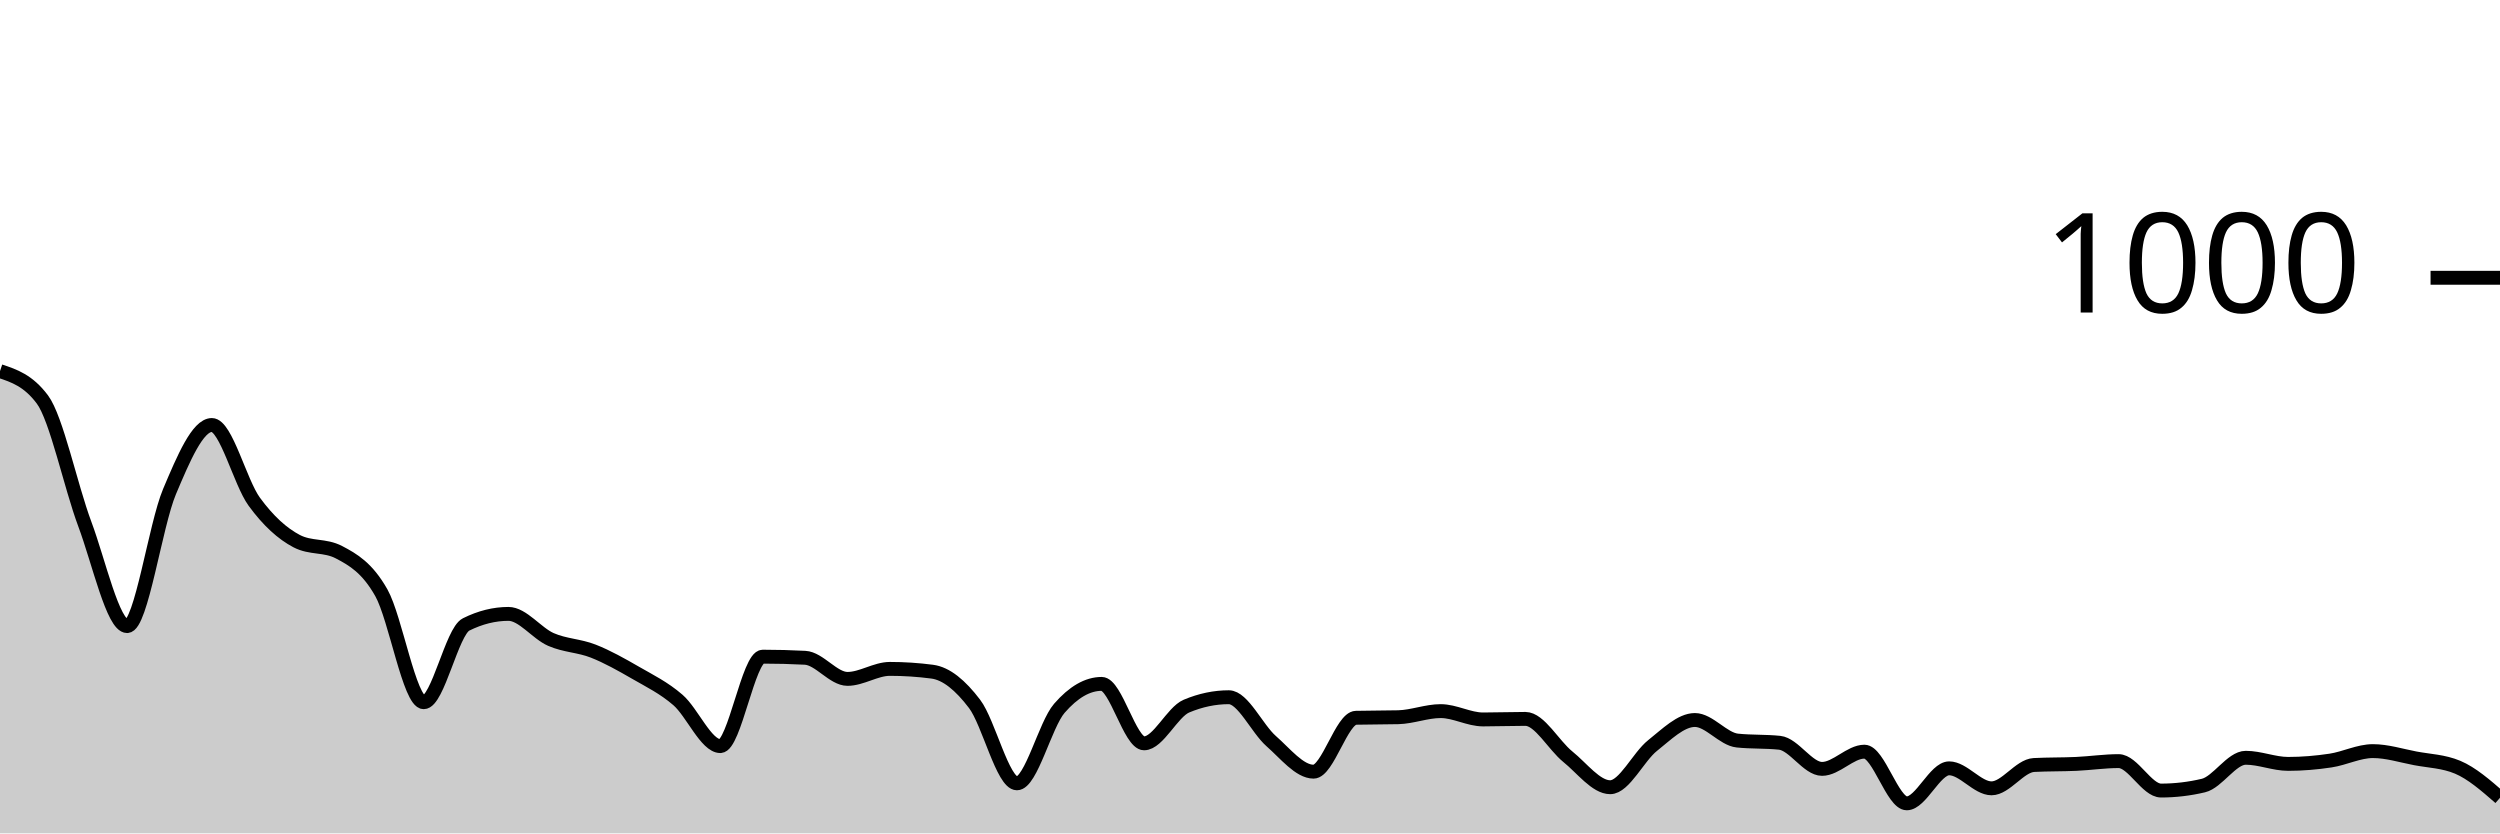
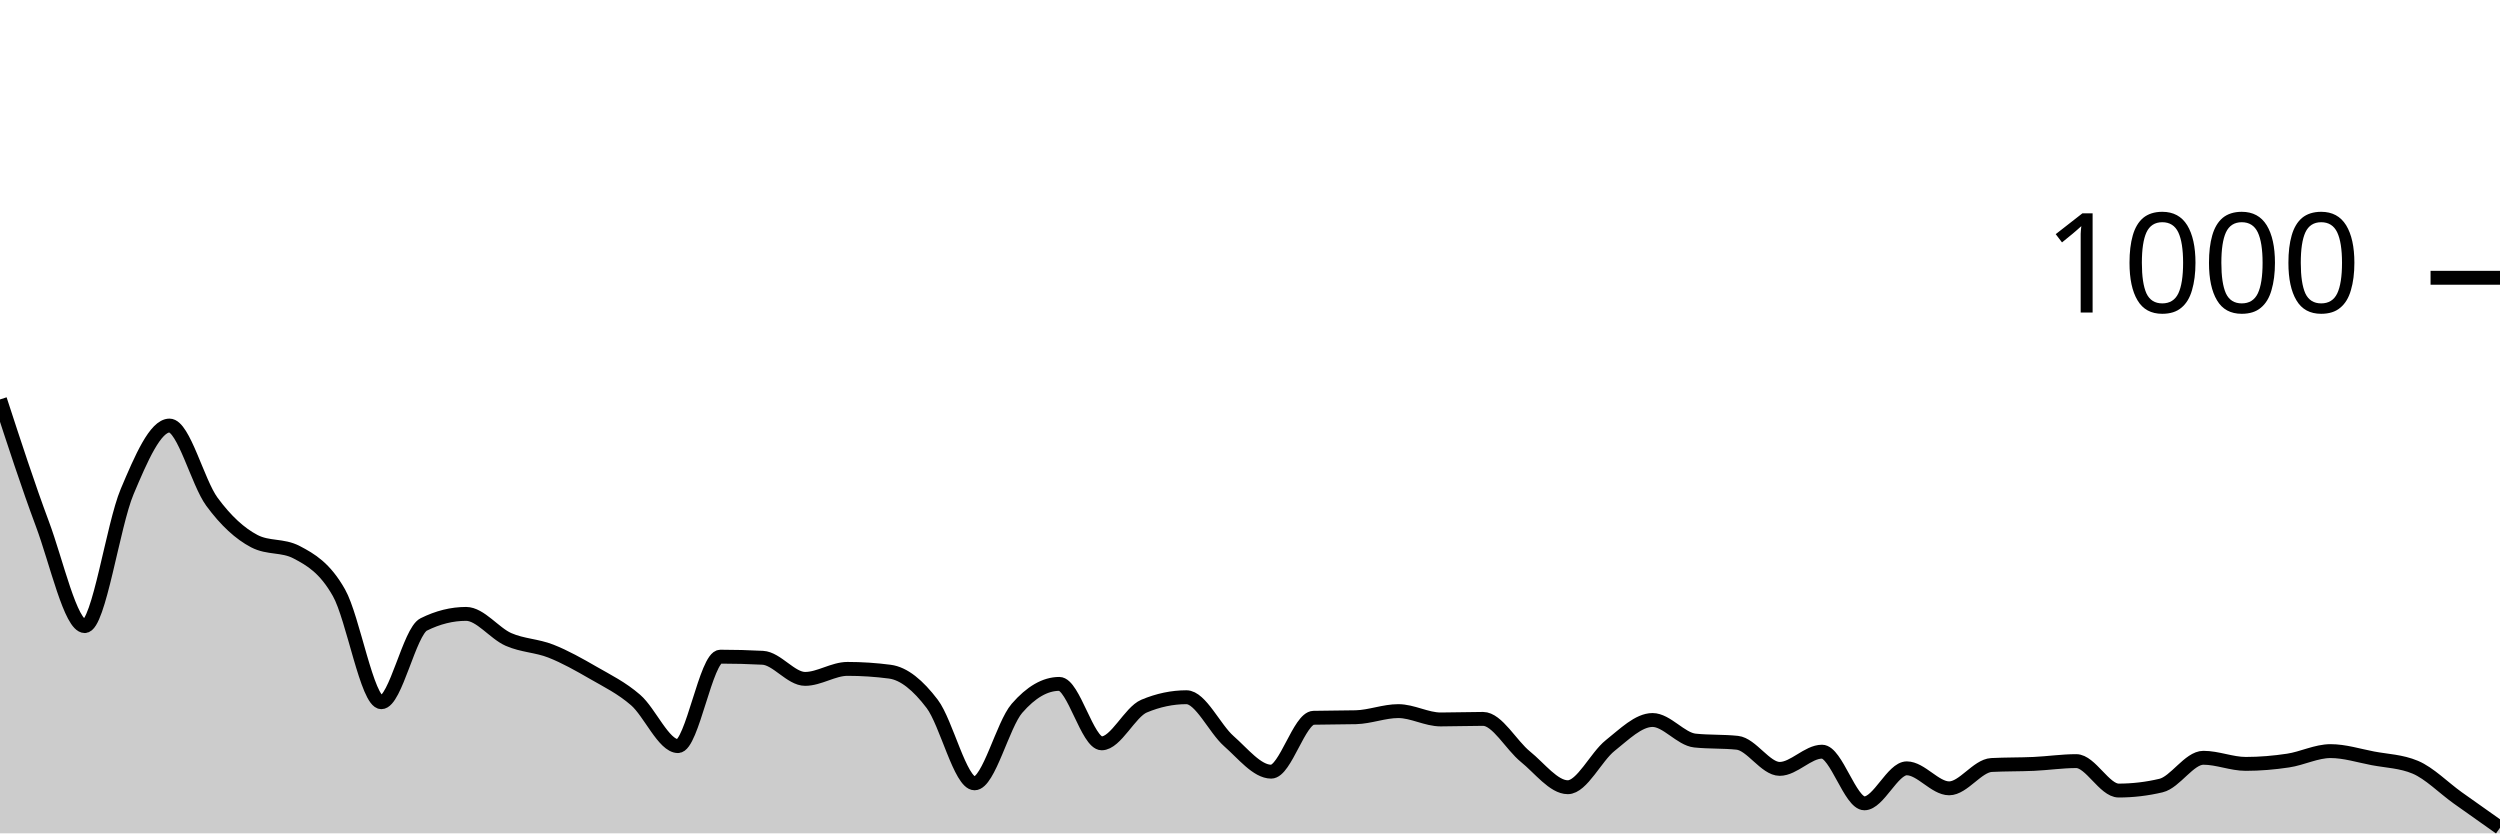
<svg xmlns="http://www.w3.org/2000/svg" viewBox="0 0 180 60">
  <g transform="translate(0,20)">
-     <path class="area" fill="rgba(0, 0, 0, 0.2)" d="M0,6.72C1.017,7.06,2.034,7.4,3.051,8.76C4.068,10.12,5.085,15,6.102,17.72C7.119,20.44,8.136,25.08,9.153,25.08C10.169,25.08,11.186,17.813,12.203,15.4C13.22,12.987,14.237,10.6,15.254,10.6C16.271,10.6,17.288,14.727,18.305,16.12C19.322,17.513,20.339,18.427,21.356,18.96C22.373,19.493,23.39,19.227,24.407,19.76C25.424,20.293,26.441,20.88,27.458,22.68C28.475,24.48,29.492,30.56,30.508,30.56C31.525,30.56,32.542,25.467,33.559,24.96C34.576,24.453,35.593,24.2,36.61,24.2C37.627,24.2,38.644,25.593,39.661,26.04C40.678,26.487,41.695,26.48,42.712,26.88C43.729,27.28,44.746,27.853,45.763,28.44C46.78,29.027,47.797,29.52,48.814,30.4C49.831,31.28,50.847,33.72,51.864,33.72C52.881,33.72,53.898,27.28,54.915,27.28C55.932,27.28,56.949,27.307,57.966,27.36C58.983,27.413,60,28.88,61.017,28.88C62.034,28.88,63.051,28.16,64.068,28.16C65.085,28.16,66.102,28.227,67.119,28.36C68.136,28.493,69.153,29.34,70.169,30.68C71.186,32.02,72.203,36.4,73.22,36.4C74.237,36.4,75.254,32.173,76.271,31C77.288,29.827,78.305,29.24,79.322,29.24C80.339,29.24,81.356,33.52,82.373,33.52C83.39,33.52,84.407,31.267,85.424,30.84C86.441,30.413,87.458,30.2,88.475,30.2C89.492,30.2,90.508,32.467,91.525,33.36C92.542,34.253,93.559,35.56,94.576,35.56C95.593,35.56,96.61,31.707,97.627,31.68C98.644,31.653,99.661,31.667,100.678,31.64C101.695,31.613,102.712,31.2,103.729,31.2C104.746,31.2,105.763,31.8,106.78,31.8C107.797,31.8,108.814,31.76,109.831,31.76C110.847,31.76,111.864,33.66,112.881,34.48C113.898,35.3,114.915,36.68,115.932,36.68C116.949,36.68,117.966,34.487,118.983,33.68C120,32.873,121.017,31.84,122.034,31.84C123.051,31.84,124.068,33.213,125.085,33.32C126.102,33.427,127.119,33.373,128.136,33.48C129.153,33.587,130.169,35.36,131.186,35.36C132.203,35.36,133.22,34.12,134.237,34.12C135.254,34.12,136.271,37.84,137.288,37.84C138.305,37.84,139.322,35.32,140.339,35.32C141.356,35.32,142.373,36.76,143.39,36.76C144.407,36.76,145.424,35.133,146.441,35.08C147.458,35.027,148.475,35.047,149.492,35C150.508,34.953,151.525,34.8,152.542,34.8C153.559,34.8,154.576,36.92,155.593,36.92C156.61,36.92,157.627,36.8,158.644,36.56C159.661,36.32,160.678,34.56,161.695,34.56C162.712,34.56,163.729,35,164.746,35C165.763,35,166.78,34.913,167.797,34.76C168.814,34.607,169.831,34.08,170.847,34.08C171.864,34.08,172.881,34.407,173.898,34.6C174.915,34.793,175.932,34.813,176.949,35.24C177.966,35.667,178.983,36.553,180,37.44L180,40C178.983,40,177.966,40,176.949,40C175.932,40,174.915,40,173.898,40C172.881,40,171.864,40,170.847,40C169.831,40,168.814,40,167.797,40C166.78,40,165.763,40,164.746,40C163.729,40,162.712,40,161.695,40C160.678,40,159.661,40,158.644,40C157.627,40,156.61,40,155.593,40C154.576,40,153.559,40,152.542,40C151.525,40,150.508,40,149.492,40C148.475,40,147.458,40,146.441,40C145.424,40,144.407,40,143.39,40C142.373,40,141.356,40,140.339,40C139.322,40,138.305,40,137.288,40C136.271,40,135.254,40,134.237,40C133.22,40,132.203,40,131.186,40C130.169,40,129.153,40,128.136,40C127.119,40,126.102,40,125.085,40C124.068,40,123.051,40,122.034,40C121.017,40,120,40,118.983,40C117.966,40,116.949,40,115.932,40C114.915,40,113.898,40,112.881,40C111.864,40,110.847,40,109.831,40C108.814,40,107.797,40,106.78,40C105.763,40,104.746,40,103.729,40C102.712,40,101.695,40,100.678,40C99.661,40,98.644,40,97.627,40C96.61,40,95.593,40,94.576,40C93.559,40,92.542,40,91.525,40C90.508,40,89.492,40,88.475,40C87.458,40,86.441,40,85.424,40C84.407,40,83.39,40,82.373,40C81.356,40,80.339,40,79.322,40C78.305,40,77.288,40,76.271,40C75.254,40,74.237,40,73.22,40C72.203,40,71.186,40,70.169,40C69.153,40,68.136,40,67.119,40C66.102,40,65.085,40,64.068,40C63.051,40,62.034,40,61.017,40C60,40,58.983,40,57.966,40C56.949,40,55.932,40,54.915,40C53.898,40,52.881,40,51.864,40C50.847,40,49.831,40,48.814,40C47.797,40,46.78,40,45.763,40C44.746,40,43.729,40,42.712,40C41.695,40,40.678,40,39.661,40C38.644,40,37.627,40,36.61,40C35.593,40,34.576,40,33.559,40C32.542,40,31.525,40,30.508,40C29.492,40,28.475,40,27.458,40C26.441,40,25.424,40,24.407,40C23.39,40,22.373,40,21.356,40C20.339,40,19.322,40,18.305,40C17.288,40,16.271,40,15.254,40C14.237,40,13.22,40,12.203,40C11.186,40,10.169,40,9.153,40C8.136,40,7.119,40,6.102,40C5.085,40,4.068,40,3.051,40C2.034,40,1.017,40,0,40Z" />
-     <path class="line" stroke="black" fill="none" d="M0,6.72C1.017,7.06,2.034,7.4,3.051,8.76C4.068,10.12,5.085,15,6.102,17.72C7.119,20.44,8.136,25.08,9.153,25.08C10.169,25.08,11.186,17.813,12.203,15.4C13.22,12.987,14.237,10.6,15.254,10.6C16.271,10.6,17.288,14.727,18.305,16.12C19.322,17.513,20.339,18.427,21.356,18.96C22.373,19.493,23.39,19.227,24.407,19.76C25.424,20.293,26.441,20.88,27.458,22.68C28.475,24.48,29.492,30.56,30.508,30.56C31.525,30.56,32.542,25.467,33.559,24.96C34.576,24.453,35.593,24.2,36.61,24.2C37.627,24.2,38.644,25.593,39.661,26.04C40.678,26.487,41.695,26.48,42.712,26.88C43.729,27.28,44.746,27.853,45.763,28.44C46.78,29.027,47.797,29.52,48.814,30.4C49.831,31.28,50.847,33.72,51.864,33.72C52.881,33.72,53.898,27.28,54.915,27.28C55.932,27.28,56.949,27.307,57.966,27.36C58.983,27.413,60,28.88,61.017,28.88C62.034,28.88,63.051,28.16,64.068,28.16C65.085,28.16,66.102,28.227,67.119,28.36C68.136,28.493,69.153,29.34,70.169,30.68C71.186,32.02,72.203,36.4,73.22,36.4C74.237,36.4,75.254,32.173,76.271,31C77.288,29.827,78.305,29.24,79.322,29.24C80.339,29.24,81.356,33.52,82.373,33.52C83.39,33.52,84.407,31.267,85.424,30.84C86.441,30.413,87.458,30.2,88.475,30.2C89.492,30.2,90.508,32.467,91.525,33.36C92.542,34.253,93.559,35.56,94.576,35.56C95.593,35.56,96.61,31.707,97.627,31.68C98.644,31.653,99.661,31.667,100.678,31.64C101.695,31.613,102.712,31.2,103.729,31.2C104.746,31.2,105.763,31.8,106.78,31.8C107.797,31.8,108.814,31.76,109.831,31.76C110.847,31.76,111.864,33.66,112.881,34.48C113.898,35.3,114.915,36.68,115.932,36.68C116.949,36.68,117.966,34.487,118.983,33.68C120,32.873,121.017,31.84,122.034,31.84C123.051,31.84,124.068,33.213,125.085,33.32C126.102,33.427,127.119,33.373,128.136,33.48C129.153,33.587,130.169,35.36,131.186,35.36C132.203,35.36,133.22,34.12,134.237,34.12C135.254,34.12,136.271,37.84,137.288,37.84C138.305,37.84,139.322,35.32,140.339,35.32C141.356,35.32,142.373,36.76,143.39,36.76C144.407,36.76,145.424,35.133,146.441,35.08C147.458,35.027,148.475,35.047,149.492,35C150.508,34.953,151.525,34.8,152.542,34.8C153.559,34.8,154.576,36.92,155.593,36.92C156.61,36.92,157.627,36.8,158.644,36.56C159.661,36.32,160.678,34.56,161.695,34.56C162.712,34.56,163.729,35,164.746,35C165.763,35,166.78,34.913,167.797,34.76C168.814,34.607,169.831,34.08,170.847,34.08C171.864,34.08,172.881,34.407,173.898,34.6C174.915,34.793,175.932,34.813,176.949,35.24C177.966,35.667,178.983,36.553,180,37.44" />
+     <path class="area" fill="rgba(0, 0, 0, 0.2)" d="M0,8.76C1.017,11.88,2.034,15,3.051,17.72C4.068,20.44,5.085,25.08,6.102,25.08C7.119,25.08,8.136,17.807,9.153,15.4C10.169,12.993,11.186,10.64,12.203,10.64C13.22,10.64,14.237,14.733,15.254,16.12C16.271,17.507,17.288,18.427,18.305,18.96C19.322,19.493,20.339,19.227,21.356,19.76C22.373,20.293,23.39,20.88,24.407,22.68C25.424,24.48,26.441,30.56,27.458,30.56C28.475,30.56,29.492,25.467,30.508,24.96C31.525,24.453,32.542,24.2,33.559,24.2C34.576,24.2,35.593,25.593,36.61,26.04C37.627,26.487,38.644,26.48,39.661,26.88C40.678,27.28,41.695,27.853,42.712,28.44C43.729,29.027,44.746,29.52,45.763,30.4C46.78,31.28,47.797,33.72,48.814,33.72C49.831,33.72,50.847,27.28,51.864,27.28C52.881,27.28,53.898,27.307,54.915,27.36C55.932,27.413,56.949,28.88,57.966,28.88C58.983,28.88,60,28.16,61.017,28.16C62.034,28.16,63.051,28.227,64.068,28.36C65.085,28.493,66.102,29.34,67.119,30.68C68.136,32.02,69.153,36.4,70.169,36.4C71.186,36.4,72.203,32.173,73.22,31C74.237,29.827,75.254,29.24,76.271,29.24C77.288,29.24,78.305,33.52,79.322,33.52C80.339,33.52,81.356,31.267,82.373,30.84C83.39,30.413,84.407,30.2,85.424,30.2C86.441,30.2,87.458,32.467,88.475,33.36C89.492,34.253,90.508,35.56,91.525,35.56C92.542,35.56,93.559,31.707,94.576,31.68C95.593,31.653,96.61,31.667,97.627,31.64C98.644,31.613,99.661,31.2,100.678,31.2C101.695,31.2,102.712,31.8,103.729,31.8C104.746,31.8,105.763,31.76,106.78,31.76C107.797,31.76,108.814,33.66,109.831,34.48C110.847,35.3,111.864,36.68,112.881,36.68C113.898,36.68,114.915,34.487,115.932,33.68C116.949,32.873,117.966,31.84,118.983,31.84C120,31.84,121.017,33.213,122.034,33.32C123.051,33.427,124.068,33.373,125.085,33.48C126.102,33.587,127.119,35.36,128.136,35.36C129.153,35.36,130.169,34.12,131.186,34.12C132.203,34.12,133.22,37.84,134.237,37.84C135.254,37.84,136.271,35.32,137.288,35.32C138.305,35.32,139.322,36.76,140.339,36.76C141.356,36.76,142.373,35.133,143.39,35.08C144.407,35.027,145.424,35.047,146.441,35C147.458,34.953,148.475,34.8,149.492,34.8C150.508,34.8,151.525,36.92,152.542,36.92C153.559,36.92,154.576,36.8,155.593,36.56C156.61,36.32,157.627,34.56,158.644,34.56C159.661,34.56,160.678,35,161.695,35C162.712,35,163.729,34.913,164.746,34.76C165.763,34.607,166.78,34.08,167.797,34.08C168.814,34.08,169.831,34.407,170.847,34.6C171.864,34.793,172.881,34.813,173.898,35.24C174.915,35.667,175.932,36.713,176.949,37.44C177.966,38.167,178.983,38.883,180,39.6L180,40C178.983,40,177.966,40,176.949,40C175.932,40,174.915,40,173.898,40C172.881,40,171.864,40,170.847,40C169.831,40,168.814,40,167.797,40C166.78,40,165.763,40,164.746,40C163.729,40,162.712,40,161.695,40C160.678,40,159.661,40,158.644,40C157.627,40,156.61,40,155.593,40C154.576,40,153.559,40,152.542,40C151.525,40,150.508,40,149.492,40C148.475,40,147.458,40,146.441,40C145.424,40,144.407,40,143.39,40C142.373,40,141.356,40,140.339,40C139.322,40,138.305,40,137.288,40C136.271,40,135.254,40,134.237,40C133.22,40,132.203,40,131.186,40C130.169,40,129.153,40,128.136,40C127.119,40,126.102,40,125.085,40C124.068,40,123.051,40,122.034,40C121.017,40,120,40,118.983,40C117.966,40,116.949,40,115.932,40C114.915,40,113.898,40,112.881,40C111.864,40,110.847,40,109.831,40C108.814,40,107.797,40,106.78,40C105.763,40,104.746,40,103.729,40C102.712,40,101.695,40,100.678,40C99.661,40,98.644,40,97.627,40C96.61,40,95.593,40,94.576,40C93.559,40,92.542,40,91.525,40C90.508,40,89.492,40,88.475,40C87.458,40,86.441,40,85.424,40C84.407,40,83.39,40,82.373,40C81.356,40,80.339,40,79.322,40C78.305,40,77.288,40,76.271,40C75.254,40,74.237,40,73.22,40C72.203,40,71.186,40,70.169,40C69.153,40,68.136,40,67.119,40C66.102,40,65.085,40,64.068,40C63.051,40,62.034,40,61.017,40C60,40,58.983,40,57.966,40C56.949,40,55.932,40,54.915,40C53.898,40,52.881,40,51.864,40C50.847,40,49.831,40,48.814,40C47.797,40,46.78,40,45.763,40C44.746,40,43.729,40,42.712,40C41.695,40,40.678,40,39.661,40C38.644,40,37.627,40,36.61,40C35.593,40,34.576,40,33.559,40C32.542,40,31.525,40,30.508,40C29.492,40,28.475,40,27.458,40C26.441,40,25.424,40,24.407,40C23.39,40,22.373,40,21.356,40C20.339,40,19.322,40,18.305,40C17.288,40,16.271,40,15.254,40C14.237,40,13.22,40,12.203,40C11.186,40,10.169,40,9.153,40C8.136,40,7.119,40,6.102,40C5.085,40,4.068,40,3.051,40C2.034,40,1.017,40,0,40Z" />
+     <path class="line" stroke="black" fill="none" d="M0,8.76C1.017,11.88,2.034,15,3.051,17.72C4.068,20.44,5.085,25.08,6.102,25.08C7.119,25.08,8.136,17.807,9.153,15.4C10.169,12.993,11.186,10.64,12.203,10.64C13.22,10.64,14.237,14.733,15.254,16.12C16.271,17.507,17.288,18.427,18.305,18.96C19.322,19.493,20.339,19.227,21.356,19.76C22.373,20.293,23.39,20.88,24.407,22.68C25.424,24.48,26.441,30.56,27.458,30.56C28.475,30.56,29.492,25.467,30.508,24.96C31.525,24.453,32.542,24.2,33.559,24.2C34.576,24.2,35.593,25.593,36.61,26.04C37.627,26.487,38.644,26.48,39.661,26.88C40.678,27.28,41.695,27.853,42.712,28.44C43.729,29.027,44.746,29.52,45.763,30.4C46.78,31.28,47.797,33.72,48.814,33.72C49.831,33.72,50.847,27.28,51.864,27.28C52.881,27.28,53.898,27.307,54.915,27.36C55.932,27.413,56.949,28.88,57.966,28.88C58.983,28.88,60,28.16,61.017,28.16C62.034,28.16,63.051,28.227,64.068,28.36C65.085,28.493,66.102,29.34,67.119,30.68C68.136,32.02,69.153,36.4,70.169,36.4C71.186,36.4,72.203,32.173,73.22,31C74.237,29.827,75.254,29.24,76.271,29.24C77.288,29.24,78.305,33.52,79.322,33.52C80.339,33.52,81.356,31.267,82.373,30.84C83.39,30.413,84.407,30.2,85.424,30.2C86.441,30.2,87.458,32.467,88.475,33.36C89.492,34.253,90.508,35.56,91.525,35.56C92.542,35.56,93.559,31.707,94.576,31.68C95.593,31.653,96.61,31.667,97.627,31.64C98.644,31.613,99.661,31.2,100.678,31.2C101.695,31.2,102.712,31.8,103.729,31.8C104.746,31.8,105.763,31.76,106.78,31.76C107.797,31.76,108.814,33.66,109.831,34.48C110.847,35.3,111.864,36.68,112.881,36.68C113.898,36.68,114.915,34.487,115.932,33.68C116.949,32.873,117.966,31.84,118.983,31.84C120,31.84,121.017,33.213,122.034,33.32C123.051,33.427,124.068,33.373,125.085,33.48C126.102,33.587,127.119,35.36,128.136,35.36C129.153,35.36,130.169,34.12,131.186,34.12C132.203,34.12,133.22,37.84,134.237,37.84C135.254,37.84,136.271,35.32,137.288,35.32C138.305,35.32,139.322,36.76,140.339,36.76C141.356,36.76,142.373,35.133,143.39,35.08C144.407,35.027,145.424,35.047,146.441,35C147.458,34.953,148.475,34.8,149.492,34.8C150.508,34.8,151.525,36.92,152.542,36.92C153.559,36.92,154.576,36.8,155.593,36.56C156.61,36.32,157.627,34.56,158.644,34.56C159.661,34.56,160.678,35,161.695,35C162.712,35,163.729,34.913,164.746,34.76C165.763,34.607,166.78,34.08,167.797,34.08C168.814,34.08,169.831,34.407,170.847,34.6C171.864,34.793,172.881,34.813,173.898,35.24C174.915,35.667,175.932,36.713,176.949,37.44C177.966,38.167,178.983,38.883,180,39.6" />
    <path class="axis-ceiling" stroke-width="1" stroke="black" fill="none" d="M175,0L180,0" />
    <text class="axis-ceiling-label" font-family="sans-serif" text-anchor="end" font-size="10px" x="170" y="2.5">1000</text>
  </g>
</svg>
